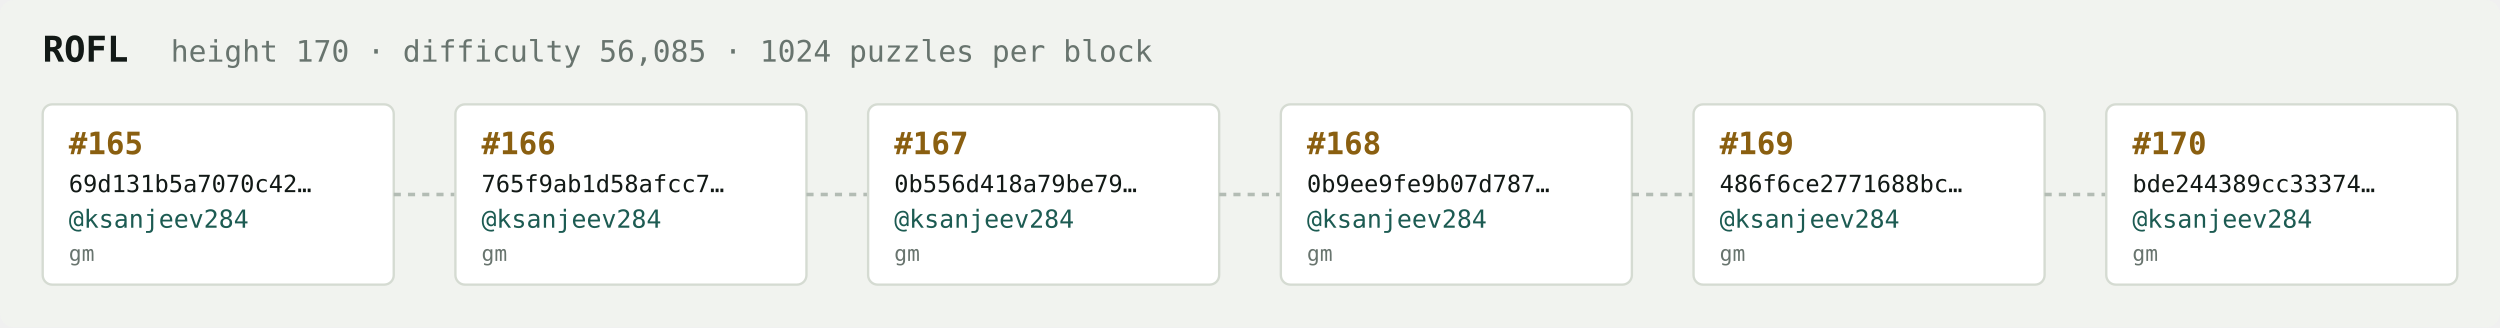
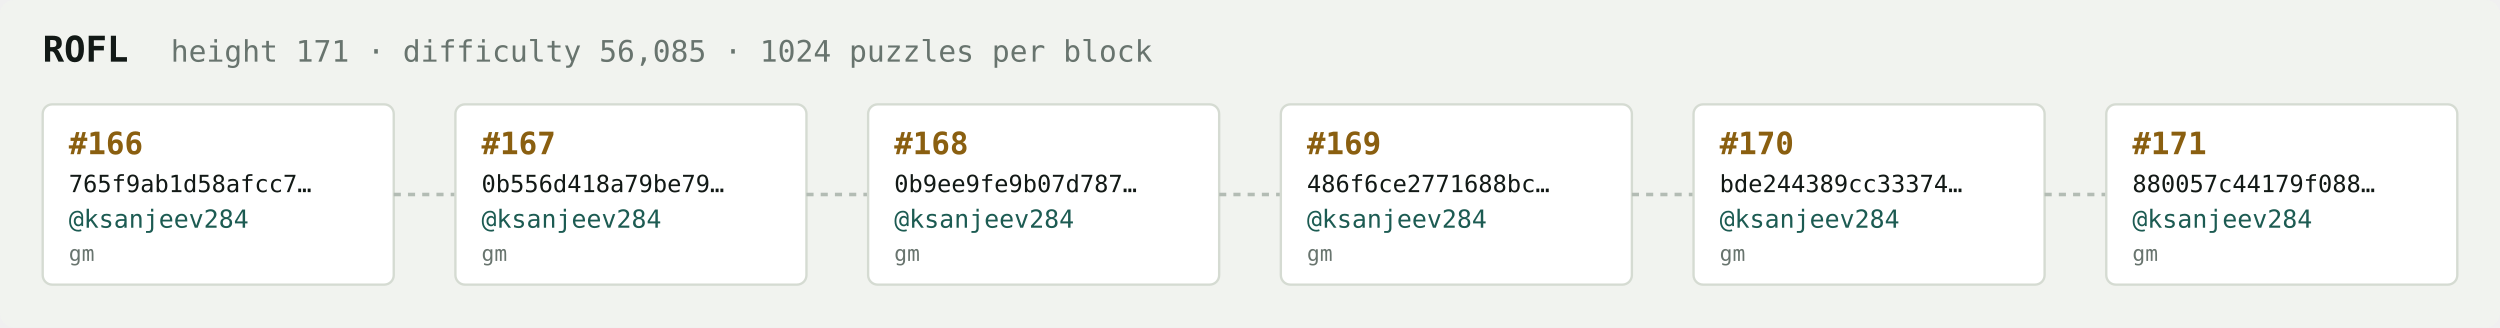
<svg xmlns="http://www.w3.org/2000/svg" width="1054" height="138" viewBox="0 0 1054 138" font-family="ui-monospace,SFMono-Regular,Menlo,monospace">
  <rect fill="#f1f3ef" width="1054" height="138" rx="6" />
  <text x="18" y="26" fill="#121916" font-size="15" font-weight="700">ROFL</text>
-   <text x="72" y="26" fill="#68746e" font-size="12.5">height 170 · difficulty 56,085 · 1024 puzzles per block</text>
+   <text x="72" y="26" fill="#68746e" font-size="12.5">height 171 · difficulty 56,085 · 1024 puzzles per block</text>
  <rect x="18" y="44" width="148" height="76" rx="4" fill="#ffffff" stroke="#d5dbd2" stroke-width="1" />
-   <text x="29" y="65" fill="#8a5f10" font-size="13" font-weight="700">#165</text>
-   <text x="29" y="81" fill="#121916" font-size="10">69d131b5a7070c42…</text>
+   <text x="29" y="65" fill="#8a5f10" font-size="13" font-weight="700">#166</text>
+   <text x="29" y="81" fill="#121916" font-size="10">765f9ab1d58afcc7…</text>
  <text x="29" y="96" fill="#1c5b52" font-size="10.5">@ksanjeev284</text>
  <text x="29" y="110" fill="#68746e" font-size="9">gm</text>
  <line x1="166" y1="82.0" x2="192" y2="82.0" stroke="#b3bcb4" stroke-width="1.5" stroke-dasharray="3 3" />
  <rect x="192" y="44" width="148" height="76" rx="4" fill="#ffffff" stroke="#d5dbd2" stroke-width="1" />
-   <text x="203" y="65" fill="#8a5f10" font-size="13" font-weight="700">#166</text>
-   <text x="203" y="81" fill="#121916" font-size="10">765f9ab1d58afcc7…</text>
+   <text x="203" y="65" fill="#8a5f10" font-size="13" font-weight="700">#167</text>
+   <text x="203" y="81" fill="#121916" font-size="10">0b556d418a79be79…</text>
  <text x="203" y="96" fill="#1c5b52" font-size="10.5">@ksanjeev284</text>
  <text x="203" y="110" fill="#68746e" font-size="9">gm</text>
  <line x1="340" y1="82.0" x2="366" y2="82.0" stroke="#b3bcb4" stroke-width="1.5" stroke-dasharray="3 3" />
  <rect x="366" y="44" width="148" height="76" rx="4" fill="#ffffff" stroke="#d5dbd2" stroke-width="1" />
-   <text x="377" y="65" fill="#8a5f10" font-size="13" font-weight="700">#167</text>
-   <text x="377" y="81" fill="#121916" font-size="10">0b556d418a79be79…</text>
+   <text x="377" y="65" fill="#8a5f10" font-size="13" font-weight="700">#168</text>
+   <text x="377" y="81" fill="#121916" font-size="10">0b9ee9fe9b07d787…</text>
  <text x="377" y="96" fill="#1c5b52" font-size="10.5">@ksanjeev284</text>
  <text x="377" y="110" fill="#68746e" font-size="9">gm</text>
  <line x1="514" y1="82.0" x2="540" y2="82.0" stroke="#b3bcb4" stroke-width="1.5" stroke-dasharray="3 3" />
  <rect x="540" y="44" width="148" height="76" rx="4" fill="#ffffff" stroke="#d5dbd2" stroke-width="1" />
-   <text x="551" y="65" fill="#8a5f10" font-size="13" font-weight="700">#168</text>
-   <text x="551" y="81" fill="#121916" font-size="10">0b9ee9fe9b07d787…</text>
+   <text x="551" y="65" fill="#8a5f10" font-size="13" font-weight="700">#169</text>
+   <text x="551" y="81" fill="#121916" font-size="10">486f6ce2771688bc…</text>
  <text x="551" y="96" fill="#1c5b52" font-size="10.5">@ksanjeev284</text>
  <text x="551" y="110" fill="#68746e" font-size="9">gm</text>
  <line x1="688" y1="82.0" x2="714" y2="82.0" stroke="#b3bcb4" stroke-width="1.5" stroke-dasharray="3 3" />
  <rect x="714" y="44" width="148" height="76" rx="4" fill="#ffffff" stroke="#d5dbd2" stroke-width="1" />
-   <text x="725" y="65" fill="#8a5f10" font-size="13" font-weight="700">#169</text>
-   <text x="725" y="81" fill="#121916" font-size="10">486f6ce2771688bc…</text>
+   <text x="725" y="65" fill="#8a5f10" font-size="13" font-weight="700">#170</text>
+   <text x="725" y="81" fill="#121916" font-size="10">bde244389cc33374…</text>
  <text x="725" y="96" fill="#1c5b52" font-size="10.5">@ksanjeev284</text>
  <text x="725" y="110" fill="#68746e" font-size="9">gm</text>
  <line x1="862" y1="82.0" x2="888" y2="82.0" stroke="#b3bcb4" stroke-width="1.5" stroke-dasharray="3 3" />
  <rect x="888" y="44" width="148" height="76" rx="4" fill="#ffffff" stroke="#d5dbd2" stroke-width="1" />
-   <text x="899" y="65" fill="#8a5f10" font-size="13" font-weight="700">#170</text>
-   <text x="899" y="81" fill="#121916" font-size="10">bde244389cc33374…</text>
+   <text x="899" y="65" fill="#8a5f10" font-size="13" font-weight="700">#171</text>
+   <text x="899" y="81" fill="#121916" font-size="10">880057c44179f088…</text>
  <text x="899" y="96" fill="#1c5b52" font-size="10.5">@ksanjeev284</text>
  <text x="899" y="110" fill="#68746e" font-size="9">gm</text>
</svg>
